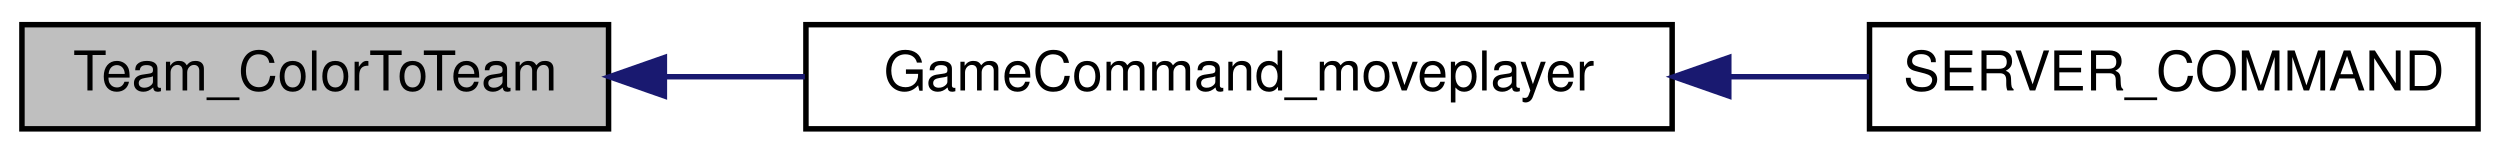
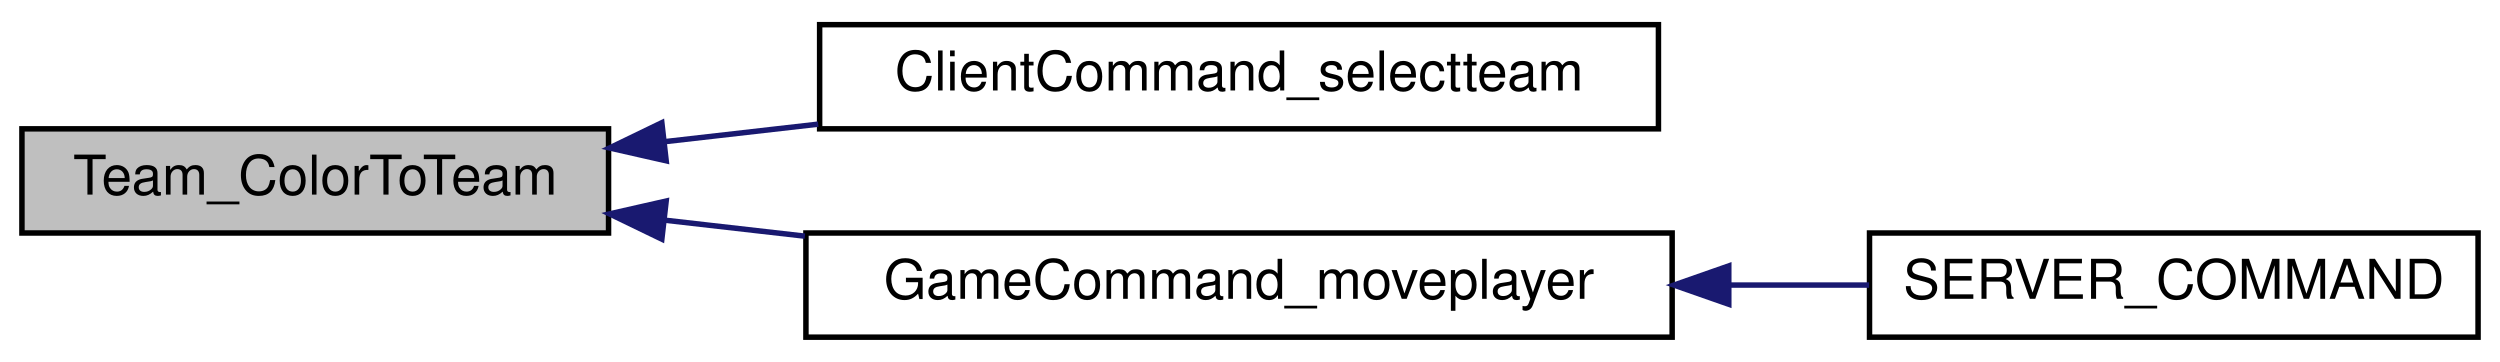
- <svg xmlns="http://www.w3.org/2000/svg" xmlns:xlink="http://www.w3.org/1999/xlink" width="456pt" height="28pt" viewBox="0.00 0.00 456.00 28.00">
-   <g id="graph0" class="graph" transform="scale(1 1) rotate(0) translate(4 24)">
+ <svg xmlns="http://www.w3.org/2000/svg" xmlns:xlink="http://www.w3.org/1999/xlink" width="456pt" height="66pt" viewBox="0.00 0.00 456.00 66.00">
+   <g id="graph0" class="graph" transform="scale(1 1) rotate(0) translate(4 62)">
    <g id="node1" class="node">
-       <polygon fill="#bfbfbf" stroke="black" points="0,-0.5 0,-19.5 107,-19.5 107,-0.5 0,-0.5" />
-       <text text-anchor="middle" x="53.5" y="-7.5" font-family="Helvetica,sans-Serif" font-size="10.00">Team_ColorToTeam</text>
+       <polygon fill="#bfbfbf" stroke="black" points="0,-19.5 0,-38.5 107,-38.5 107,-19.5 0,-19.5" />
+       <text text-anchor="middle" x="53.5" y="-26.5" font-family="Helvetica,sans-Serif" font-size="10.00">Team_ColorToTeam</text>
    </g>
    <g id="node2" class="node">
      <g id="a_node2">
+         <a xlink:href="../../d8/d1d/cmd_8qc.html#a957c5c4d248bd3a8ee7320bcb30ad408" target="_top" xlink:title="ClientCommand_selectteam">
+           <polygon fill="none" stroke="black" points="145.5,-38.5 145.5,-57.5 298.5,-57.5 298.5,-38.5 145.5,-38.5" />
+           <text text-anchor="middle" x="222" y="-45.5" font-family="Helvetica,sans-Serif" font-size="10.00">ClientCommand_selectteam</text>
+         </a>
+       </g>
+     </g>
+     <g id="edge1" class="edge">
+       <path fill="none" stroke="midnightblue" d="M117.306,-36.167C126.427,-37.208 135.897,-38.289 145.241,-39.355" />
+       <polygon fill="midnightblue" stroke="midnightblue" points="117.514,-32.668 107.182,-35.012 116.72,-39.623 117.514,-32.668" />
+     </g>
+     <g id="node3" class="node">
+       <g id="a_node3">
        <a xlink:href="../../d3/df2/sv__cmd_8qc.html#ac63e705f0a35924243764f3992e183a0" target="_top" xlink:title="GameCommand_moveplayer">
          <polygon fill="none" stroke="black" points="143,-0.5 143,-19.5 301,-19.5 301,-0.5 143,-0.5" />
          <text text-anchor="middle" x="222" y="-7.5" font-family="Helvetica,sans-Serif" font-size="10.00">GameCommand_moveplayer</text>
        </a>
      </g>
    </g>
-     <g id="edge1" class="edge">
-       <path fill="none" stroke="midnightblue" d="M117.209,-10C125.569,-10 134.225,-10 142.808,-10" />
-       <polygon fill="midnightblue" stroke="midnightblue" points="117.182,-6.5 107.182,-10 117.182,-13.5 117.182,-6.5" />
+     <g id="edge2" class="edge">
+       <path fill="none" stroke="midnightblue" d="M117.209,-21.844C125.569,-20.89 134.225,-19.902 142.808,-18.923" />
+       <polygon fill="midnightblue" stroke="midnightblue" points="116.72,-18.377 107.182,-22.988 117.514,-25.332 116.72,-18.377" />
    </g>
-     <g id="node3" class="node">
-       <g id="a_node3">
+     <g id="node4" class="node">
+       <g id="a_node4">
        <a xlink:href="../../d3/df2/sv__cmd_8qc.html#af115b83f0c63c84bd98e5dddf80feca3" target="_top" xlink:title="SERVER_COMMAND">
          <polygon fill="none" stroke="black" points="337,-0.5 337,-19.5 448,-19.5 448,-0.5 337,-0.5" />
          <text text-anchor="middle" x="392.5" y="-7.5" font-family="Helvetica,sans-Serif" font-size="10.00">SERVER_COMMAND</text>
        </a>
      </g>
    </g>
-     <g id="edge2" class="edge">
+     <g id="edge3" class="edge">
      <path fill="none" stroke="midnightblue" d="M311.499,-10C320.156,-10 328.753,-10 336.924,-10" />
      <polygon fill="midnightblue" stroke="midnightblue" points="311.331,-6.5 301.331,-10 311.33,-13.5 311.331,-6.5" />
    </g>
  </g>
</svg>
